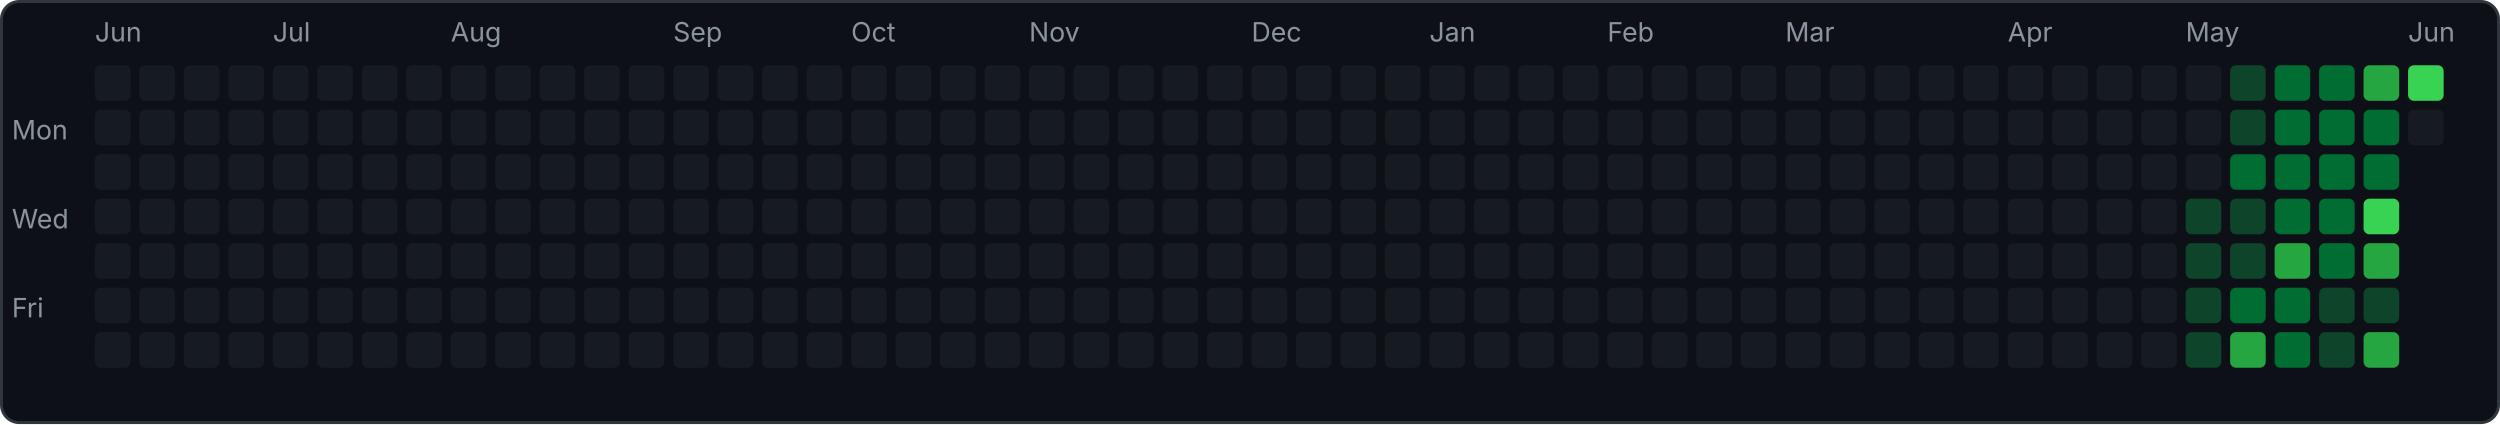
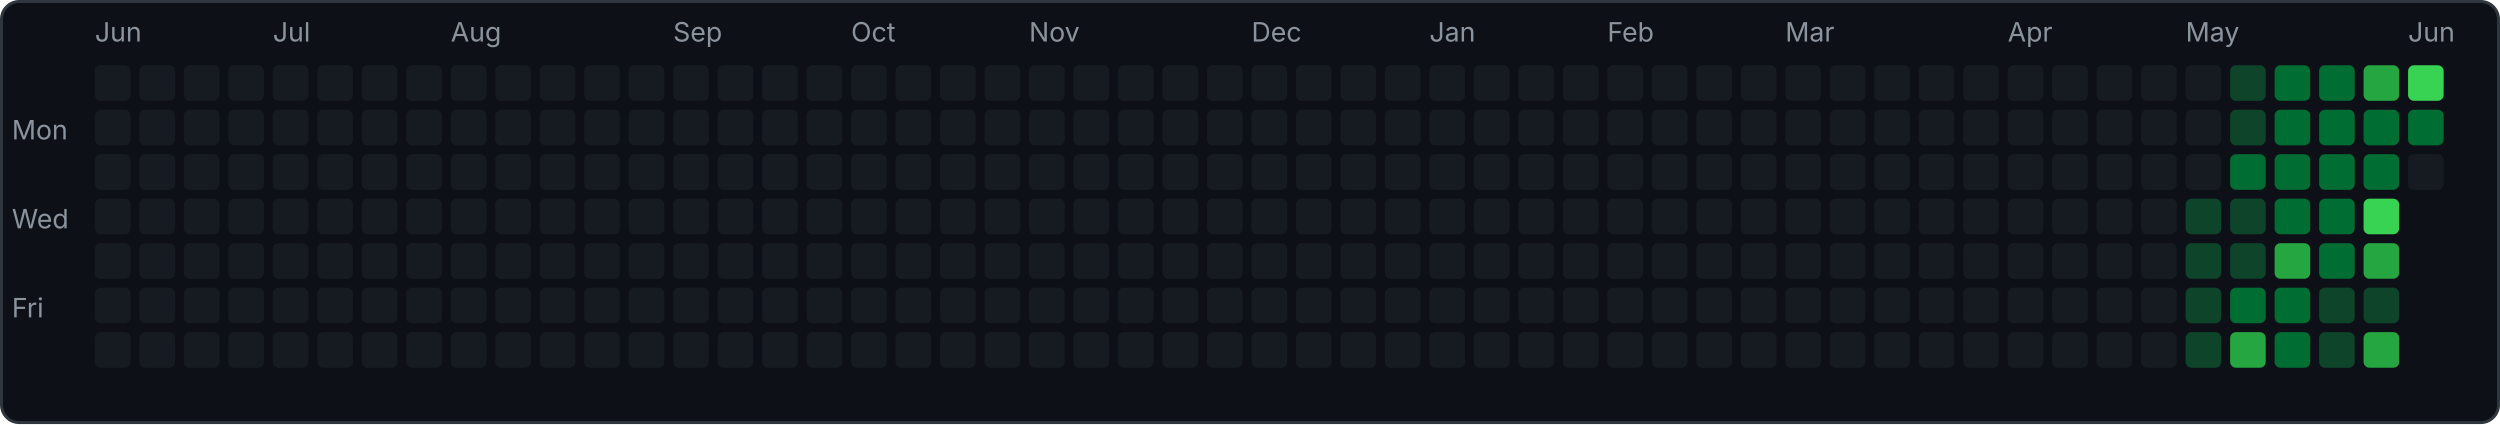
<svg xmlns="http://www.w3.org/2000/svg" width="843" height="143" viewBox="0 0 843 143">
  <rect x="0.5" y="0.5" width="842" height="142" rx="6" fill="#0d1117" stroke="#30363d" />
  <text x="4" y="47" font-family="-apple-system,sans-serif" font-size="9" fill="#8b949e">Mon</text>
  <text x="4" y="77" font-family="-apple-system,sans-serif" font-size="9" fill="#8b949e">Wed</text>
  <text x="4" y="107" font-family="-apple-system,sans-serif" font-size="9" fill="#8b949e">Fri</text>
  <rect x="32" y="22" width="12" height="12" rx="2" fill="#161b22" />
  <rect x="32" y="37" width="12" height="12" rx="2" fill="#161b22" />
  <rect x="32" y="52" width="12" height="12" rx="2" fill="#161b22" />
  <rect x="32" y="67" width="12" height="12" rx="2" fill="#161b22" />
  <rect x="32" y="82" width="12" height="12" rx="2" fill="#161b22" />
  <rect x="32" y="97" width="12" height="12" rx="2" fill="#161b22" />
  <rect x="32" y="112" width="12" height="12" rx="2" fill="#161b22" />
  <text x="32" y="14" font-family="-apple-system,sans-serif" font-size="9" fill="#8b949e">Jun</text>
  <rect x="47" y="22" width="12" height="12" rx="2" fill="#161b22" />
  <rect x="47" y="37" width="12" height="12" rx="2" fill="#161b22" />
  <rect x="47" y="52" width="12" height="12" rx="2" fill="#161b22" />
  <rect x="47" y="67" width="12" height="12" rx="2" fill="#161b22" />
  <rect x="47" y="82" width="12" height="12" rx="2" fill="#161b22" />
  <rect x="47" y="97" width="12" height="12" rx="2" fill="#161b22" />
  <rect x="47" y="112" width="12" height="12" rx="2" fill="#161b22" />
  <rect x="62" y="22" width="12" height="12" rx="2" fill="#161b22" />
  <rect x="62" y="37" width="12" height="12" rx="2" fill="#161b22" />
  <rect x="62" y="52" width="12" height="12" rx="2" fill="#161b22" />
  <rect x="62" y="67" width="12" height="12" rx="2" fill="#161b22" />
  <rect x="62" y="82" width="12" height="12" rx="2" fill="#161b22" />
  <rect x="62" y="97" width="12" height="12" rx="2" fill="#161b22" />
  <rect x="62" y="112" width="12" height="12" rx="2" fill="#161b22" />
  <rect x="77" y="22" width="12" height="12" rx="2" fill="#161b22" />
  <rect x="77" y="37" width="12" height="12" rx="2" fill="#161b22" />
  <rect x="77" y="52" width="12" height="12" rx="2" fill="#161b22" />
  <rect x="77" y="67" width="12" height="12" rx="2" fill="#161b22" />
  <rect x="77" y="82" width="12" height="12" rx="2" fill="#161b22" />
  <rect x="77" y="97" width="12" height="12" rx="2" fill="#161b22" />
  <rect x="77" y="112" width="12" height="12" rx="2" fill="#161b22" />
  <rect x="92" y="22" width="12" height="12" rx="2" fill="#161b22" />
  <rect x="92" y="37" width="12" height="12" rx="2" fill="#161b22" />
  <rect x="92" y="52" width="12" height="12" rx="2" fill="#161b22" />
  <rect x="92" y="67" width="12" height="12" rx="2" fill="#161b22" />
  <rect x="92" y="82" width="12" height="12" rx="2" fill="#161b22" />
  <rect x="92" y="97" width="12" height="12" rx="2" fill="#161b22" />
  <rect x="92" y="112" width="12" height="12" rx="2" fill="#161b22" />
  <text x="92" y="14" font-family="-apple-system,sans-serif" font-size="9" fill="#8b949e">Jul</text>
  <rect x="107" y="22" width="12" height="12" rx="2" fill="#161b22" />
  <rect x="107" y="37" width="12" height="12" rx="2" fill="#161b22" />
  <rect x="107" y="52" width="12" height="12" rx="2" fill="#161b22" />
  <rect x="107" y="67" width="12" height="12" rx="2" fill="#161b22" />
  <rect x="107" y="82" width="12" height="12" rx="2" fill="#161b22" />
  <rect x="107" y="97" width="12" height="12" rx="2" fill="#161b22" />
  <rect x="107" y="112" width="12" height="12" rx="2" fill="#161b22" />
  <rect x="122" y="22" width="12" height="12" rx="2" fill="#161b22" />
  <rect x="122" y="37" width="12" height="12" rx="2" fill="#161b22" />
  <rect x="122" y="52" width="12" height="12" rx="2" fill="#161b22" />
  <rect x="122" y="67" width="12" height="12" rx="2" fill="#161b22" />
  <rect x="122" y="82" width="12" height="12" rx="2" fill="#161b22" />
  <rect x="122" y="97" width="12" height="12" rx="2" fill="#161b22" />
  <rect x="122" y="112" width="12" height="12" rx="2" fill="#161b22" />
  <rect x="137" y="22" width="12" height="12" rx="2" fill="#161b22" />
  <rect x="137" y="37" width="12" height="12" rx="2" fill="#161b22" />
  <rect x="137" y="52" width="12" height="12" rx="2" fill="#161b22" />
  <rect x="137" y="67" width="12" height="12" rx="2" fill="#161b22" />
  <rect x="137" y="82" width="12" height="12" rx="2" fill="#161b22" />
  <rect x="137" y="97" width="12" height="12" rx="2" fill="#161b22" />
  <rect x="137" y="112" width="12" height="12" rx="2" fill="#161b22" />
  <rect x="152" y="22" width="12" height="12" rx="2" fill="#161b22" />
  <rect x="152" y="37" width="12" height="12" rx="2" fill="#161b22" />
  <rect x="152" y="52" width="12" height="12" rx="2" fill="#161b22" />
  <rect x="152" y="67" width="12" height="12" rx="2" fill="#161b22" />
  <rect x="152" y="82" width="12" height="12" rx="2" fill="#161b22" />
  <rect x="152" y="97" width="12" height="12" rx="2" fill="#161b22" />
  <rect x="152" y="112" width="12" height="12" rx="2" fill="#161b22" />
  <text x="152" y="14" font-family="-apple-system,sans-serif" font-size="9" fill="#8b949e">Aug</text>
  <rect x="167" y="22" width="12" height="12" rx="2" fill="#161b22" />
  <rect x="167" y="37" width="12" height="12" rx="2" fill="#161b22" />
  <rect x="167" y="52" width="12" height="12" rx="2" fill="#161b22" />
  <rect x="167" y="67" width="12" height="12" rx="2" fill="#161b22" />
  <rect x="167" y="82" width="12" height="12" rx="2" fill="#161b22" />
  <rect x="167" y="97" width="12" height="12" rx="2" fill="#161b22" />
  <rect x="167" y="112" width="12" height="12" rx="2" fill="#161b22" />
  <rect x="182" y="22" width="12" height="12" rx="2" fill="#161b22" />
  <rect x="182" y="37" width="12" height="12" rx="2" fill="#161b22" />
  <rect x="182" y="52" width="12" height="12" rx="2" fill="#161b22" />
  <rect x="182" y="67" width="12" height="12" rx="2" fill="#161b22" />
  <rect x="182" y="82" width="12" height="12" rx="2" fill="#161b22" />
  <rect x="182" y="97" width="12" height="12" rx="2" fill="#161b22" />
  <rect x="182" y="112" width="12" height="12" rx="2" fill="#161b22" />
  <rect x="197" y="22" width="12" height="12" rx="2" fill="#161b22" />
  <rect x="197" y="37" width="12" height="12" rx="2" fill="#161b22" />
  <rect x="197" y="52" width="12" height="12" rx="2" fill="#161b22" />
  <rect x="197" y="67" width="12" height="12" rx="2" fill="#161b22" />
  <rect x="197" y="82" width="12" height="12" rx="2" fill="#161b22" />
  <rect x="197" y="97" width="12" height="12" rx="2" fill="#161b22" />
  <rect x="197" y="112" width="12" height="12" rx="2" fill="#161b22" />
  <rect x="212" y="22" width="12" height="12" rx="2" fill="#161b22" />
  <rect x="212" y="37" width="12" height="12" rx="2" fill="#161b22" />
  <rect x="212" y="52" width="12" height="12" rx="2" fill="#161b22" />
  <rect x="212" y="67" width="12" height="12" rx="2" fill="#161b22" />
  <rect x="212" y="82" width="12" height="12" rx="2" fill="#161b22" />
  <rect x="212" y="97" width="12" height="12" rx="2" fill="#161b22" />
  <rect x="212" y="112" width="12" height="12" rx="2" fill="#161b22" />
  <rect x="227" y="22" width="12" height="12" rx="2" fill="#161b22" />
  <rect x="227" y="37" width="12" height="12" rx="2" fill="#161b22" />
  <rect x="227" y="52" width="12" height="12" rx="2" fill="#161b22" />
  <rect x="227" y="67" width="12" height="12" rx="2" fill="#161b22" />
  <rect x="227" y="82" width="12" height="12" rx="2" fill="#161b22" />
  <rect x="227" y="97" width="12" height="12" rx="2" fill="#161b22" />
  <rect x="227" y="112" width="12" height="12" rx="2" fill="#161b22" />
  <text x="227" y="14" font-family="-apple-system,sans-serif" font-size="9" fill="#8b949e">Sep</text>
  <rect x="242" y="22" width="12" height="12" rx="2" fill="#161b22" />
  <rect x="242" y="37" width="12" height="12" rx="2" fill="#161b22" />
  <rect x="242" y="52" width="12" height="12" rx="2" fill="#161b22" />
  <rect x="242" y="67" width="12" height="12" rx="2" fill="#161b22" />
  <rect x="242" y="82" width="12" height="12" rx="2" fill="#161b22" />
  <rect x="242" y="97" width="12" height="12" rx="2" fill="#161b22" />
  <rect x="242" y="112" width="12" height="12" rx="2" fill="#161b22" />
  <rect x="257" y="22" width="12" height="12" rx="2" fill="#161b22" />
  <rect x="257" y="37" width="12" height="12" rx="2" fill="#161b22" />
  <rect x="257" y="52" width="12" height="12" rx="2" fill="#161b22" />
  <rect x="257" y="67" width="12" height="12" rx="2" fill="#161b22" />
  <rect x="257" y="82" width="12" height="12" rx="2" fill="#161b22" />
  <rect x="257" y="97" width="12" height="12" rx="2" fill="#161b22" />
  <rect x="257" y="112" width="12" height="12" rx="2" fill="#161b22" />
  <rect x="272" y="22" width="12" height="12" rx="2" fill="#161b22" />
  <rect x="272" y="37" width="12" height="12" rx="2" fill="#161b22" />
  <rect x="272" y="52" width="12" height="12" rx="2" fill="#161b22" />
  <rect x="272" y="67" width="12" height="12" rx="2" fill="#161b22" />
  <rect x="272" y="82" width="12" height="12" rx="2" fill="#161b22" />
  <rect x="272" y="97" width="12" height="12" rx="2" fill="#161b22" />
  <rect x="272" y="112" width="12" height="12" rx="2" fill="#161b22" />
  <rect x="287" y="22" width="12" height="12" rx="2" fill="#161b22" />
  <rect x="287" y="37" width="12" height="12" rx="2" fill="#161b22" />
  <rect x="287" y="52" width="12" height="12" rx="2" fill="#161b22" />
  <rect x="287" y="67" width="12" height="12" rx="2" fill="#161b22" />
  <rect x="287" y="82" width="12" height="12" rx="2" fill="#161b22" />
  <rect x="287" y="97" width="12" height="12" rx="2" fill="#161b22" />
  <rect x="287" y="112" width="12" height="12" rx="2" fill="#161b22" />
  <text x="287" y="14" font-family="-apple-system,sans-serif" font-size="9" fill="#8b949e">Oct</text>
  <rect x="302" y="22" width="12" height="12" rx="2" fill="#161b22" />
  <rect x="302" y="37" width="12" height="12" rx="2" fill="#161b22" />
  <rect x="302" y="52" width="12" height="12" rx="2" fill="#161b22" />
  <rect x="302" y="67" width="12" height="12" rx="2" fill="#161b22" />
  <rect x="302" y="82" width="12" height="12" rx="2" fill="#161b22" />
  <rect x="302" y="97" width="12" height="12" rx="2" fill="#161b22" />
  <rect x="302" y="112" width="12" height="12" rx="2" fill="#161b22" />
  <rect x="317" y="22" width="12" height="12" rx="2" fill="#161b22" />
  <rect x="317" y="37" width="12" height="12" rx="2" fill="#161b22" />
  <rect x="317" y="52" width="12" height="12" rx="2" fill="#161b22" />
  <rect x="317" y="67" width="12" height="12" rx="2" fill="#161b22" />
  <rect x="317" y="82" width="12" height="12" rx="2" fill="#161b22" />
  <rect x="317" y="97" width="12" height="12" rx="2" fill="#161b22" />
  <rect x="317" y="112" width="12" height="12" rx="2" fill="#161b22" />
  <rect x="332" y="22" width="12" height="12" rx="2" fill="#161b22" />
  <rect x="332" y="37" width="12" height="12" rx="2" fill="#161b22" />
  <rect x="332" y="52" width="12" height="12" rx="2" fill="#161b22" />
  <rect x="332" y="67" width="12" height="12" rx="2" fill="#161b22" />
  <rect x="332" y="82" width="12" height="12" rx="2" fill="#161b22" />
  <rect x="332" y="97" width="12" height="12" rx="2" fill="#161b22" />
  <rect x="332" y="112" width="12" height="12" rx="2" fill="#161b22" />
  <rect x="347" y="22" width="12" height="12" rx="2" fill="#161b22" />
  <rect x="347" y="37" width="12" height="12" rx="2" fill="#161b22" />
  <rect x="347" y="52" width="12" height="12" rx="2" fill="#161b22" />
  <rect x="347" y="67" width="12" height="12" rx="2" fill="#161b22" />
  <rect x="347" y="82" width="12" height="12" rx="2" fill="#161b22" />
  <rect x="347" y="97" width="12" height="12" rx="2" fill="#161b22" />
  <rect x="347" y="112" width="12" height="12" rx="2" fill="#161b22" />
  <text x="347" y="14" font-family="-apple-system,sans-serif" font-size="9" fill="#8b949e">Nov</text>
  <rect x="362" y="22" width="12" height="12" rx="2" fill="#161b22" />
  <rect x="362" y="37" width="12" height="12" rx="2" fill="#161b22" />
  <rect x="362" y="52" width="12" height="12" rx="2" fill="#161b22" />
  <rect x="362" y="67" width="12" height="12" rx="2" fill="#161b22" />
  <rect x="362" y="82" width="12" height="12" rx="2" fill="#161b22" />
  <rect x="362" y="97" width="12" height="12" rx="2" fill="#161b22" />
  <rect x="362" y="112" width="12" height="12" rx="2" fill="#161b22" />
  <rect x="377" y="22" width="12" height="12" rx="2" fill="#161b22" />
  <rect x="377" y="37" width="12" height="12" rx="2" fill="#161b22" />
  <rect x="377" y="52" width="12" height="12" rx="2" fill="#161b22" />
  <rect x="377" y="67" width="12" height="12" rx="2" fill="#161b22" />
  <rect x="377" y="82" width="12" height="12" rx="2" fill="#161b22" />
  <rect x="377" y="97" width="12" height="12" rx="2" fill="#161b22" />
  <rect x="377" y="112" width="12" height="12" rx="2" fill="#161b22" />
  <rect x="392" y="22" width="12" height="12" rx="2" fill="#161b22" />
  <rect x="392" y="37" width="12" height="12" rx="2" fill="#161b22" />
  <rect x="392" y="52" width="12" height="12" rx="2" fill="#161b22" />
  <rect x="392" y="67" width="12" height="12" rx="2" fill="#161b22" />
  <rect x="392" y="82" width="12" height="12" rx="2" fill="#161b22" />
  <rect x="392" y="97" width="12" height="12" rx="2" fill="#161b22" />
  <rect x="392" y="112" width="12" height="12" rx="2" fill="#161b22" />
  <rect x="407" y="22" width="12" height="12" rx="2" fill="#161b22" />
  <rect x="407" y="37" width="12" height="12" rx="2" fill="#161b22" />
  <rect x="407" y="52" width="12" height="12" rx="2" fill="#161b22" />
  <rect x="407" y="67" width="12" height="12" rx="2" fill="#161b22" />
  <rect x="407" y="82" width="12" height="12" rx="2" fill="#161b22" />
  <rect x="407" y="97" width="12" height="12" rx="2" fill="#161b22" />
  <rect x="407" y="112" width="12" height="12" rx="2" fill="#161b22" />
  <rect x="422" y="22" width="12" height="12" rx="2" fill="#161b22" />
  <rect x="422" y="37" width="12" height="12" rx="2" fill="#161b22" />
  <rect x="422" y="52" width="12" height="12" rx="2" fill="#161b22" />
  <rect x="422" y="67" width="12" height="12" rx="2" fill="#161b22" />
  <rect x="422" y="82" width="12" height="12" rx="2" fill="#161b22" />
  <rect x="422" y="97" width="12" height="12" rx="2" fill="#161b22" />
  <rect x="422" y="112" width="12" height="12" rx="2" fill="#161b22" />
  <text x="422" y="14" font-family="-apple-system,sans-serif" font-size="9" fill="#8b949e">Dec</text>
  <rect x="437" y="22" width="12" height="12" rx="2" fill="#161b22" />
  <rect x="437" y="37" width="12" height="12" rx="2" fill="#161b22" />
  <rect x="437" y="52" width="12" height="12" rx="2" fill="#161b22" />
  <rect x="437" y="67" width="12" height="12" rx="2" fill="#161b22" />
  <rect x="437" y="82" width="12" height="12" rx="2" fill="#161b22" />
  <rect x="437" y="97" width="12" height="12" rx="2" fill="#161b22" />
  <rect x="437" y="112" width="12" height="12" rx="2" fill="#161b22" />
  <rect x="452" y="22" width="12" height="12" rx="2" fill="#161b22" />
  <rect x="452" y="37" width="12" height="12" rx="2" fill="#161b22" />
  <rect x="452" y="52" width="12" height="12" rx="2" fill="#161b22" />
  <rect x="452" y="67" width="12" height="12" rx="2" fill="#161b22" />
  <rect x="452" y="82" width="12" height="12" rx="2" fill="#161b22" />
  <rect x="452" y="97" width="12" height="12" rx="2" fill="#161b22" />
  <rect x="452" y="112" width="12" height="12" rx="2" fill="#161b22" />
  <rect x="467" y="22" width="12" height="12" rx="2" fill="#161b22" />
  <rect x="467" y="37" width="12" height="12" rx="2" fill="#161b22" />
  <rect x="467" y="52" width="12" height="12" rx="2" fill="#161b22" />
  <rect x="467" y="67" width="12" height="12" rx="2" fill="#161b22" />
  <rect x="467" y="82" width="12" height="12" rx="2" fill="#161b22" />
  <rect x="467" y="97" width="12" height="12" rx="2" fill="#161b22" />
  <rect x="467" y="112" width="12" height="12" rx="2" fill="#161b22" />
  <rect x="482" y="22" width="12" height="12" rx="2" fill="#161b22" />
  <rect x="482" y="37" width="12" height="12" rx="2" fill="#161b22" />
  <rect x="482" y="52" width="12" height="12" rx="2" fill="#161b22" />
  <rect x="482" y="67" width="12" height="12" rx="2" fill="#161b22" />
  <rect x="482" y="82" width="12" height="12" rx="2" fill="#161b22" />
  <rect x="482" y="97" width="12" height="12" rx="2" fill="#161b22" />
  <rect x="482" y="112" width="12" height="12" rx="2" fill="#161b22" />
  <text x="482" y="14" font-family="-apple-system,sans-serif" font-size="9" fill="#8b949e">Jan</text>
  <rect x="497" y="22" width="12" height="12" rx="2" fill="#161b22" />
  <rect x="497" y="37" width="12" height="12" rx="2" fill="#161b22" />
  <rect x="497" y="52" width="12" height="12" rx="2" fill="#161b22" />
  <rect x="497" y="67" width="12" height="12" rx="2" fill="#161b22" />
  <rect x="497" y="82" width="12" height="12" rx="2" fill="#161b22" />
  <rect x="497" y="97" width="12" height="12" rx="2" fill="#161b22" />
  <rect x="497" y="112" width="12" height="12" rx="2" fill="#161b22" />
  <rect x="512" y="22" width="12" height="12" rx="2" fill="#161b22" />
  <rect x="512" y="37" width="12" height="12" rx="2" fill="#161b22" />
  <rect x="512" y="52" width="12" height="12" rx="2" fill="#161b22" />
  <rect x="512" y="67" width="12" height="12" rx="2" fill="#161b22" />
  <rect x="512" y="82" width="12" height="12" rx="2" fill="#161b22" />
  <rect x="512" y="97" width="12" height="12" rx="2" fill="#161b22" />
  <rect x="512" y="112" width="12" height="12" rx="2" fill="#161b22" />
  <rect x="527" y="22" width="12" height="12" rx="2" fill="#161b22" />
  <rect x="527" y="37" width="12" height="12" rx="2" fill="#161b22" />
  <rect x="527" y="52" width="12" height="12" rx="2" fill="#161b22" />
  <rect x="527" y="67" width="12" height="12" rx="2" fill="#161b22" />
  <rect x="527" y="82" width="12" height="12" rx="2" fill="#161b22" />
  <rect x="527" y="97" width="12" height="12" rx="2" fill="#161b22" />
  <rect x="527" y="112" width="12" height="12" rx="2" fill="#161b22" />
  <rect x="542" y="22" width="12" height="12" rx="2" fill="#161b22" />
  <rect x="542" y="37" width="12" height="12" rx="2" fill="#161b22" />
  <rect x="542" y="52" width="12" height="12" rx="2" fill="#161b22" />
  <rect x="542" y="67" width="12" height="12" rx="2" fill="#161b22" />
  <rect x="542" y="82" width="12" height="12" rx="2" fill="#161b22" />
  <rect x="542" y="97" width="12" height="12" rx="2" fill="#161b22" />
  <rect x="542" y="112" width="12" height="12" rx="2" fill="#161b22" />
  <text x="542" y="14" font-family="-apple-system,sans-serif" font-size="9" fill="#8b949e">Feb</text>
  <rect x="557" y="22" width="12" height="12" rx="2" fill="#161b22" />
  <rect x="557" y="37" width="12" height="12" rx="2" fill="#161b22" />
  <rect x="557" y="52" width="12" height="12" rx="2" fill="#161b22" />
  <rect x="557" y="67" width="12" height="12" rx="2" fill="#161b22" />
  <rect x="557" y="82" width="12" height="12" rx="2" fill="#161b22" />
  <rect x="557" y="97" width="12" height="12" rx="2" fill="#161b22" />
  <rect x="557" y="112" width="12" height="12" rx="2" fill="#161b22" />
  <rect x="572" y="22" width="12" height="12" rx="2" fill="#161b22" />
  <rect x="572" y="37" width="12" height="12" rx="2" fill="#161b22" />
  <rect x="572" y="52" width="12" height="12" rx="2" fill="#161b22" />
  <rect x="572" y="67" width="12" height="12" rx="2" fill="#161b22" />
  <rect x="572" y="82" width="12" height="12" rx="2" fill="#161b22" />
  <rect x="572" y="97" width="12" height="12" rx="2" fill="#161b22" />
  <rect x="572" y="112" width="12" height="12" rx="2" fill="#161b22" />
  <rect x="587" y="22" width="12" height="12" rx="2" fill="#161b22" />
  <rect x="587" y="37" width="12" height="12" rx="2" fill="#161b22" />
  <rect x="587" y="52" width="12" height="12" rx="2" fill="#161b22" />
  <rect x="587" y="67" width="12" height="12" rx="2" fill="#161b22" />
  <rect x="587" y="82" width="12" height="12" rx="2" fill="#161b22" />
  <rect x="587" y="97" width="12" height="12" rx="2" fill="#161b22" />
  <rect x="587" y="112" width="12" height="12" rx="2" fill="#161b22" />
  <rect x="602" y="22" width="12" height="12" rx="2" fill="#161b22" />
  <rect x="602" y="37" width="12" height="12" rx="2" fill="#161b22" />
  <rect x="602" y="52" width="12" height="12" rx="2" fill="#161b22" />
  <rect x="602" y="67" width="12" height="12" rx="2" fill="#161b22" />
  <rect x="602" y="82" width="12" height="12" rx="2" fill="#161b22" />
  <rect x="602" y="97" width="12" height="12" rx="2" fill="#161b22" />
  <rect x="602" y="112" width="12" height="12" rx="2" fill="#161b22" />
  <text x="602" y="14" font-family="-apple-system,sans-serif" font-size="9" fill="#8b949e">Mar</text>
  <rect x="617" y="22" width="12" height="12" rx="2" fill="#161b22" />
  <rect x="617" y="37" width="12" height="12" rx="2" fill="#161b22" />
  <rect x="617" y="52" width="12" height="12" rx="2" fill="#161b22" />
  <rect x="617" y="67" width="12" height="12" rx="2" fill="#161b22" />
  <rect x="617" y="82" width="12" height="12" rx="2" fill="#161b22" />
  <rect x="617" y="97" width="12" height="12" rx="2" fill="#161b22" />
  <rect x="617" y="112" width="12" height="12" rx="2" fill="#161b22" />
  <rect x="632" y="22" width="12" height="12" rx="2" fill="#161b22" />
  <rect x="632" y="37" width="12" height="12" rx="2" fill="#161b22" />
  <rect x="632" y="52" width="12" height="12" rx="2" fill="#161b22" />
  <rect x="632" y="67" width="12" height="12" rx="2" fill="#161b22" />
  <rect x="632" y="82" width="12" height="12" rx="2" fill="#161b22" />
  <rect x="632" y="97" width="12" height="12" rx="2" fill="#161b22" />
  <rect x="632" y="112" width="12" height="12" rx="2" fill="#161b22" />
  <rect x="647" y="22" width="12" height="12" rx="2" fill="#161b22" />
  <rect x="647" y="37" width="12" height="12" rx="2" fill="#161b22" />
  <rect x="647" y="52" width="12" height="12" rx="2" fill="#161b22" />
  <rect x="647" y="67" width="12" height="12" rx="2" fill="#161b22" />
  <rect x="647" y="82" width="12" height="12" rx="2" fill="#161b22" />
  <rect x="647" y="97" width="12" height="12" rx="2" fill="#161b22" />
  <rect x="647" y="112" width="12" height="12" rx="2" fill="#161b22" />
  <rect x="662" y="22" width="12" height="12" rx="2" fill="#161b22" />
  <rect x="662" y="37" width="12" height="12" rx="2" fill="#161b22" />
  <rect x="662" y="52" width="12" height="12" rx="2" fill="#161b22" />
  <rect x="662" y="67" width="12" height="12" rx="2" fill="#161b22" />
  <rect x="662" y="82" width="12" height="12" rx="2" fill="#161b22" />
  <rect x="662" y="97" width="12" height="12" rx="2" fill="#161b22" />
  <rect x="662" y="112" width="12" height="12" rx="2" fill="#161b22" />
  <rect x="677" y="22" width="12" height="12" rx="2" fill="#161b22" />
  <rect x="677" y="37" width="12" height="12" rx="2" fill="#161b22" />
  <rect x="677" y="52" width="12" height="12" rx="2" fill="#161b22" />
  <rect x="677" y="67" width="12" height="12" rx="2" fill="#161b22" />
  <rect x="677" y="82" width="12" height="12" rx="2" fill="#161b22" />
  <rect x="677" y="97" width="12" height="12" rx="2" fill="#161b22" />
  <rect x="677" y="112" width="12" height="12" rx="2" fill="#161b22" />
  <text x="677" y="14" font-family="-apple-system,sans-serif" font-size="9" fill="#8b949e">Apr</text>
  <rect x="692" y="22" width="12" height="12" rx="2" fill="#161b22" />
  <rect x="692" y="37" width="12" height="12" rx="2" fill="#161b22" />
  <rect x="692" y="52" width="12" height="12" rx="2" fill="#161b22" />
  <rect x="692" y="67" width="12" height="12" rx="2" fill="#161b22" />
  <rect x="692" y="82" width="12" height="12" rx="2" fill="#161b22" />
  <rect x="692" y="97" width="12" height="12" rx="2" fill="#161b22" />
  <rect x="692" y="112" width="12" height="12" rx="2" fill="#161b22" />
  <rect x="707" y="22" width="12" height="12" rx="2" fill="#161b22" />
  <rect x="707" y="37" width="12" height="12" rx="2" fill="#161b22" />
  <rect x="707" y="52" width="12" height="12" rx="2" fill="#161b22" />
  <rect x="707" y="67" width="12" height="12" rx="2" fill="#161b22" />
  <rect x="707" y="82" width="12" height="12" rx="2" fill="#161b22" />
  <rect x="707" y="97" width="12" height="12" rx="2" fill="#161b22" />
  <rect x="707" y="112" width="12" height="12" rx="2" fill="#161b22" />
  <rect x="722" y="22" width="12" height="12" rx="2" fill="#161b22" />
  <rect x="722" y="37" width="12" height="12" rx="2" fill="#161b22" />
  <rect x="722" y="52" width="12" height="12" rx="2" fill="#161b22" />
  <rect x="722" y="67" width="12" height="12" rx="2" fill="#161b22" />
  <rect x="722" y="82" width="12" height="12" rx="2" fill="#161b22" />
  <rect x="722" y="97" width="12" height="12" rx="2" fill="#161b22" />
  <rect x="722" y="112" width="12" height="12" rx="2" fill="#161b22" />
  <rect x="737" y="22" width="12" height="12" rx="2" fill="#161b22" />
  <rect x="737" y="37" width="12" height="12" rx="2" fill="#161b22" />
  <rect x="737" y="52" width="12" height="12" rx="2" fill="#161b22" />
  <rect x="737" y="67" width="12" height="12" rx="2" fill="#0e4429" />
  <rect x="737" y="82" width="12" height="12" rx="2" fill="#0e4429" />
  <rect x="737" y="97" width="12" height="12" rx="2" fill="#0e4429" />
  <rect x="737" y="112" width="12" height="12" rx="2" fill="#0e4429" />
  <text x="737" y="14" font-family="-apple-system,sans-serif" font-size="9" fill="#8b949e">May</text>
  <rect x="752" y="22" width="12" height="12" rx="2" fill="#0e4429" />
  <rect x="752" y="37" width="12" height="12" rx="2" fill="#0e4429" />
  <rect x="752" y="52" width="12" height="12" rx="2" fill="#006d32" />
  <rect x="752" y="67" width="12" height="12" rx="2" fill="#0e4429" />
  <rect x="752" y="82" width="12" height="12" rx="2" fill="#0e4429" />
  <rect x="752" y="97" width="12" height="12" rx="2" fill="#006d32" />
  <rect x="752" y="112" width="12" height="12" rx="2" fill="#26a641" />
  <rect x="767" y="22" width="12" height="12" rx="2" fill="#006d32" />
  <rect x="767" y="37" width="12" height="12" rx="2" fill="#006d32" />
  <rect x="767" y="52" width="12" height="12" rx="2" fill="#006d32" />
  <rect x="767" y="67" width="12" height="12" rx="2" fill="#006d32" />
  <rect x="767" y="82" width="12" height="12" rx="2" fill="#26a641" />
  <rect x="767" y="97" width="12" height="12" rx="2" fill="#006d32" />
  <rect x="767" y="112" width="12" height="12" rx="2" fill="#006d32" />
  <rect x="782" y="22" width="12" height="12" rx="2" fill="#006d32" />
  <rect x="782" y="37" width="12" height="12" rx="2" fill="#006d32" />
  <rect x="782" y="52" width="12" height="12" rx="2" fill="#006d32" />
  <rect x="782" y="67" width="12" height="12" rx="2" fill="#006d32" />
  <rect x="782" y="82" width="12" height="12" rx="2" fill="#006d32" />
  <rect x="782" y="97" width="12" height="12" rx="2" fill="#0e4429" />
  <rect x="782" y="112" width="12" height="12" rx="2" fill="#0e4429" />
  <rect x="797" y="22" width="12" height="12" rx="2" fill="#26a641" />
  <rect x="797" y="37" width="12" height="12" rx="2" fill="#006d32" />
  <rect x="797" y="52" width="12" height="12" rx="2" fill="#006d32" />
  <rect x="797" y="67" width="12" height="12" rx="2" fill="#39d353" />
  <rect x="797" y="82" width="12" height="12" rx="2" fill="#26a641" />
  <rect x="797" y="97" width="12" height="12" rx="2" fill="#0e4429" />
  <rect x="797" y="112" width="12" height="12" rx="2" fill="#26a641" />
  <rect x="812" y="22" width="12" height="12" rx="2" fill="#39d353" />
-   <rect x="812" y="37" width="12" height="12" rx="2" fill="#161b22" />
+   <rect x="812" y="37" width="12" height="12" rx="2" fill="#006d32" />
+   <rect x="812" y="52" width="12" height="12" rx="2" fill="#161b22" />
  <text x="812" y="14" font-family="-apple-system,sans-serif" font-size="9" fill="#8b949e">Jun</text>
</svg>
